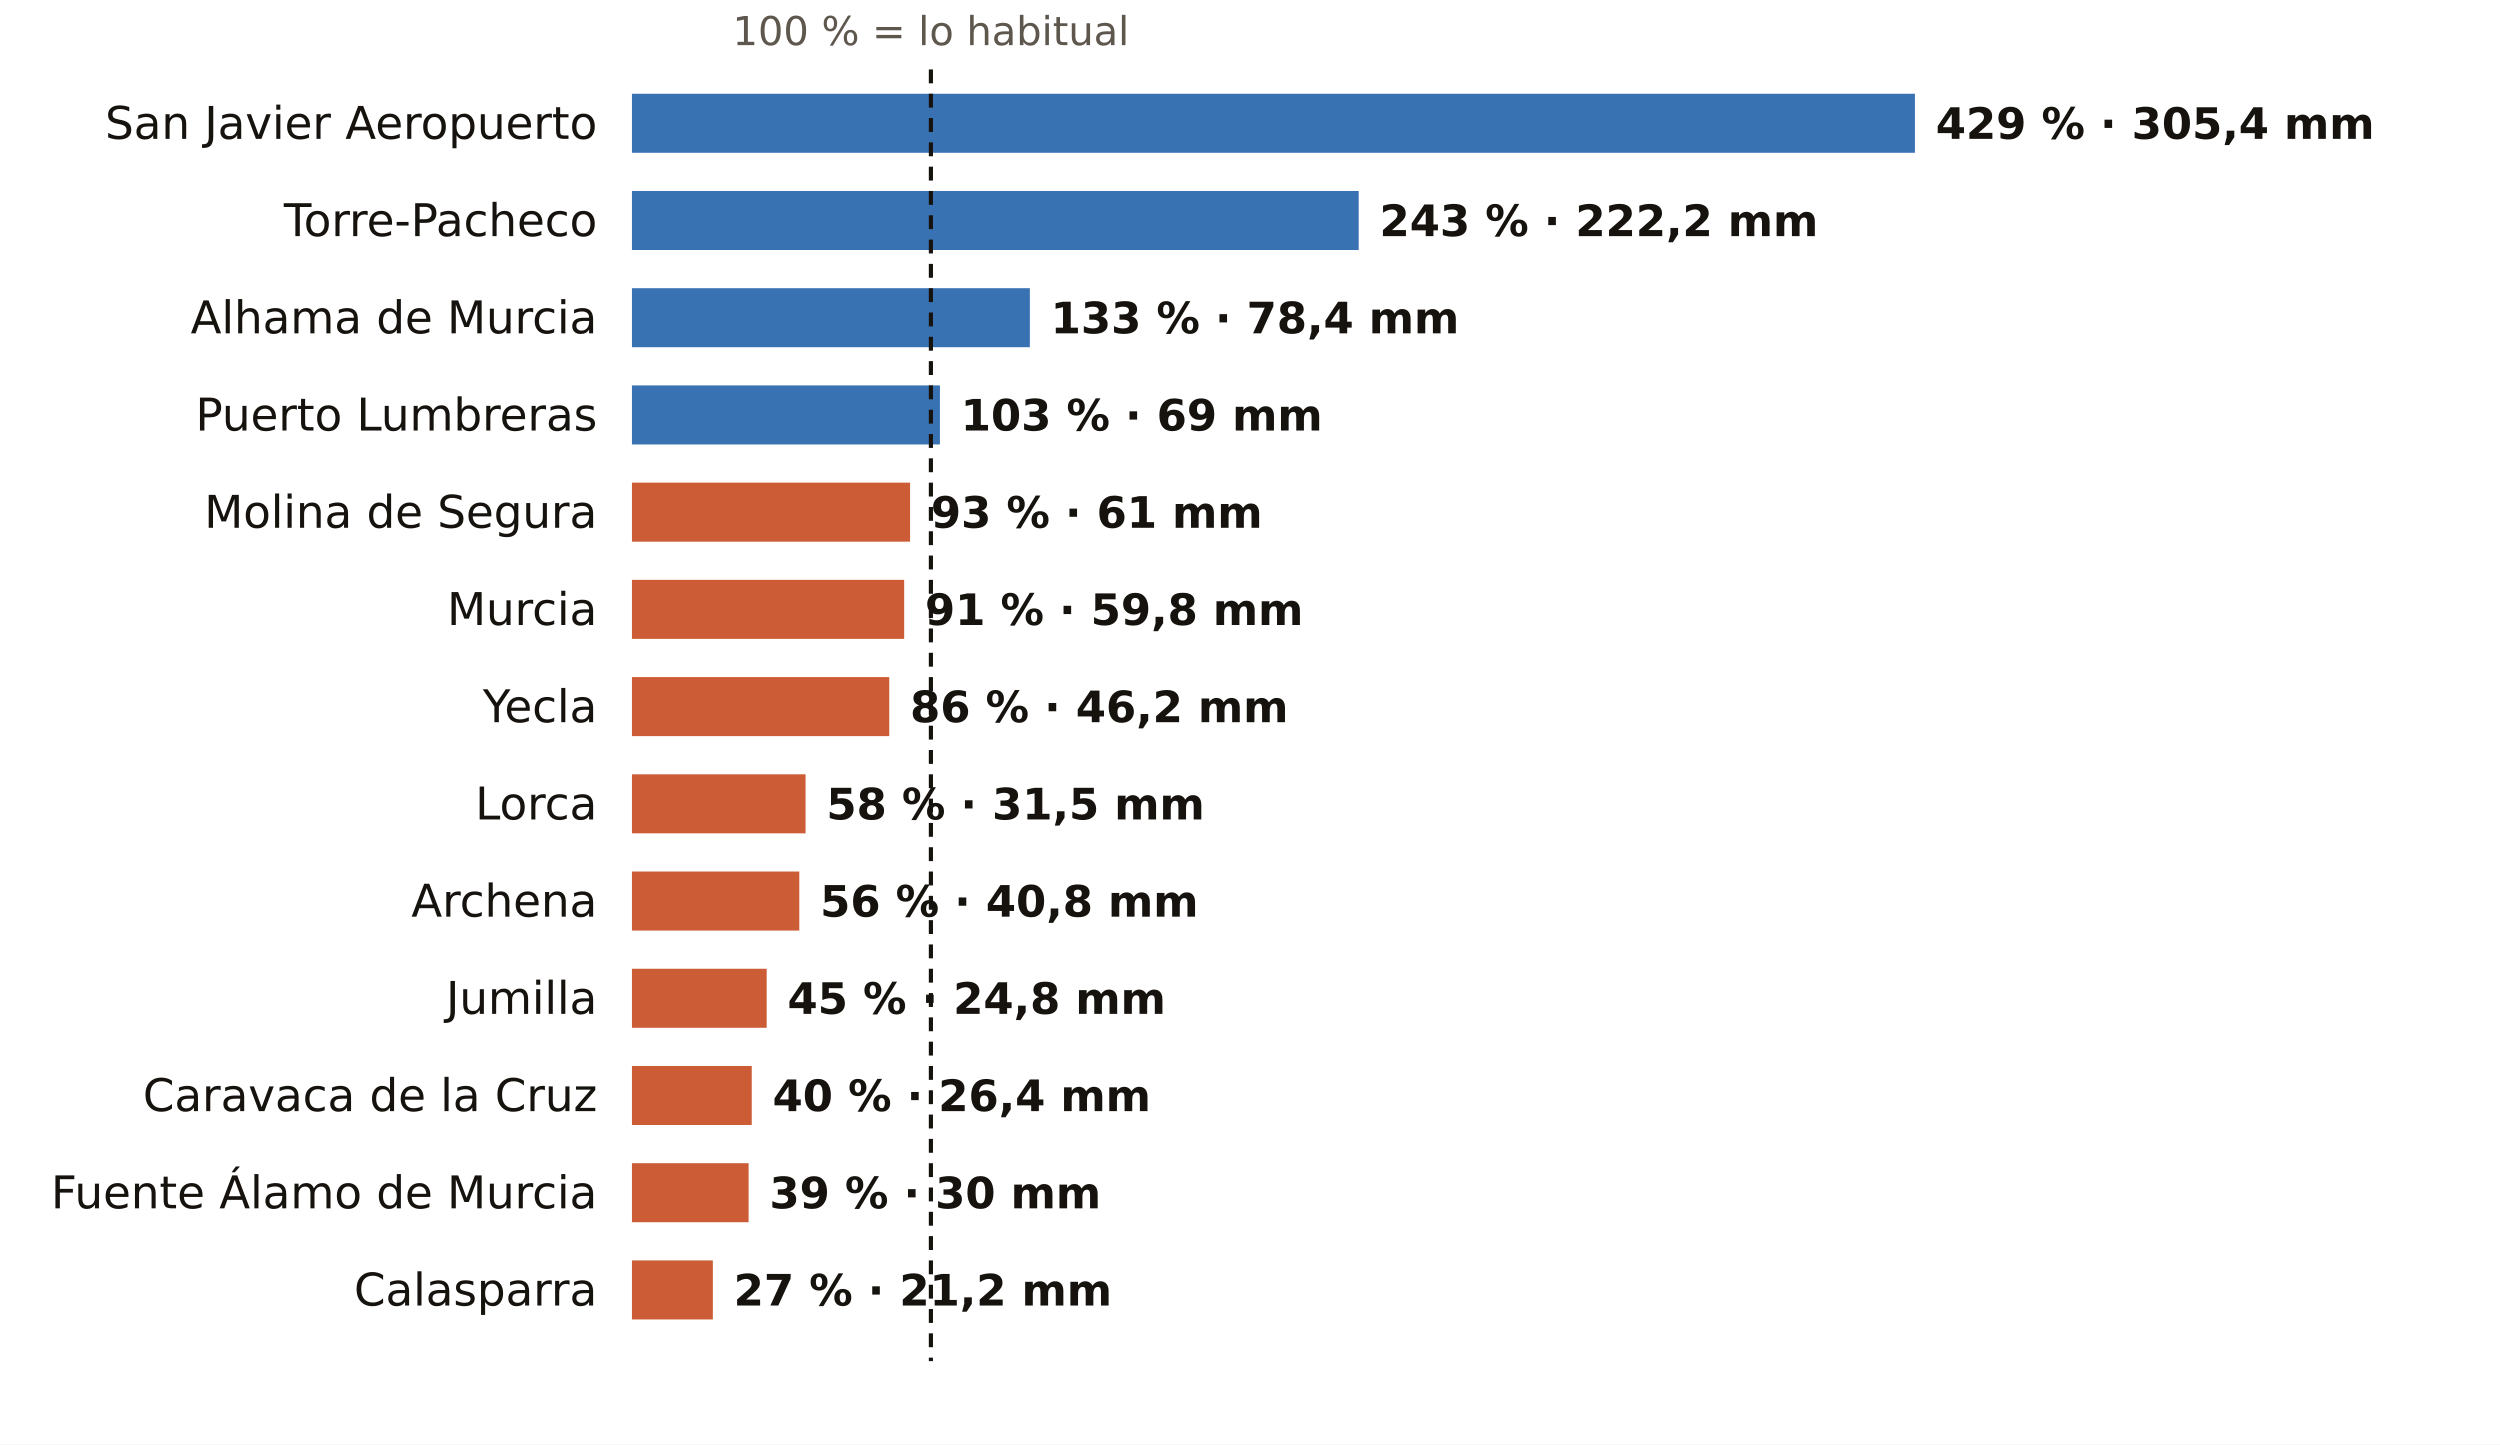
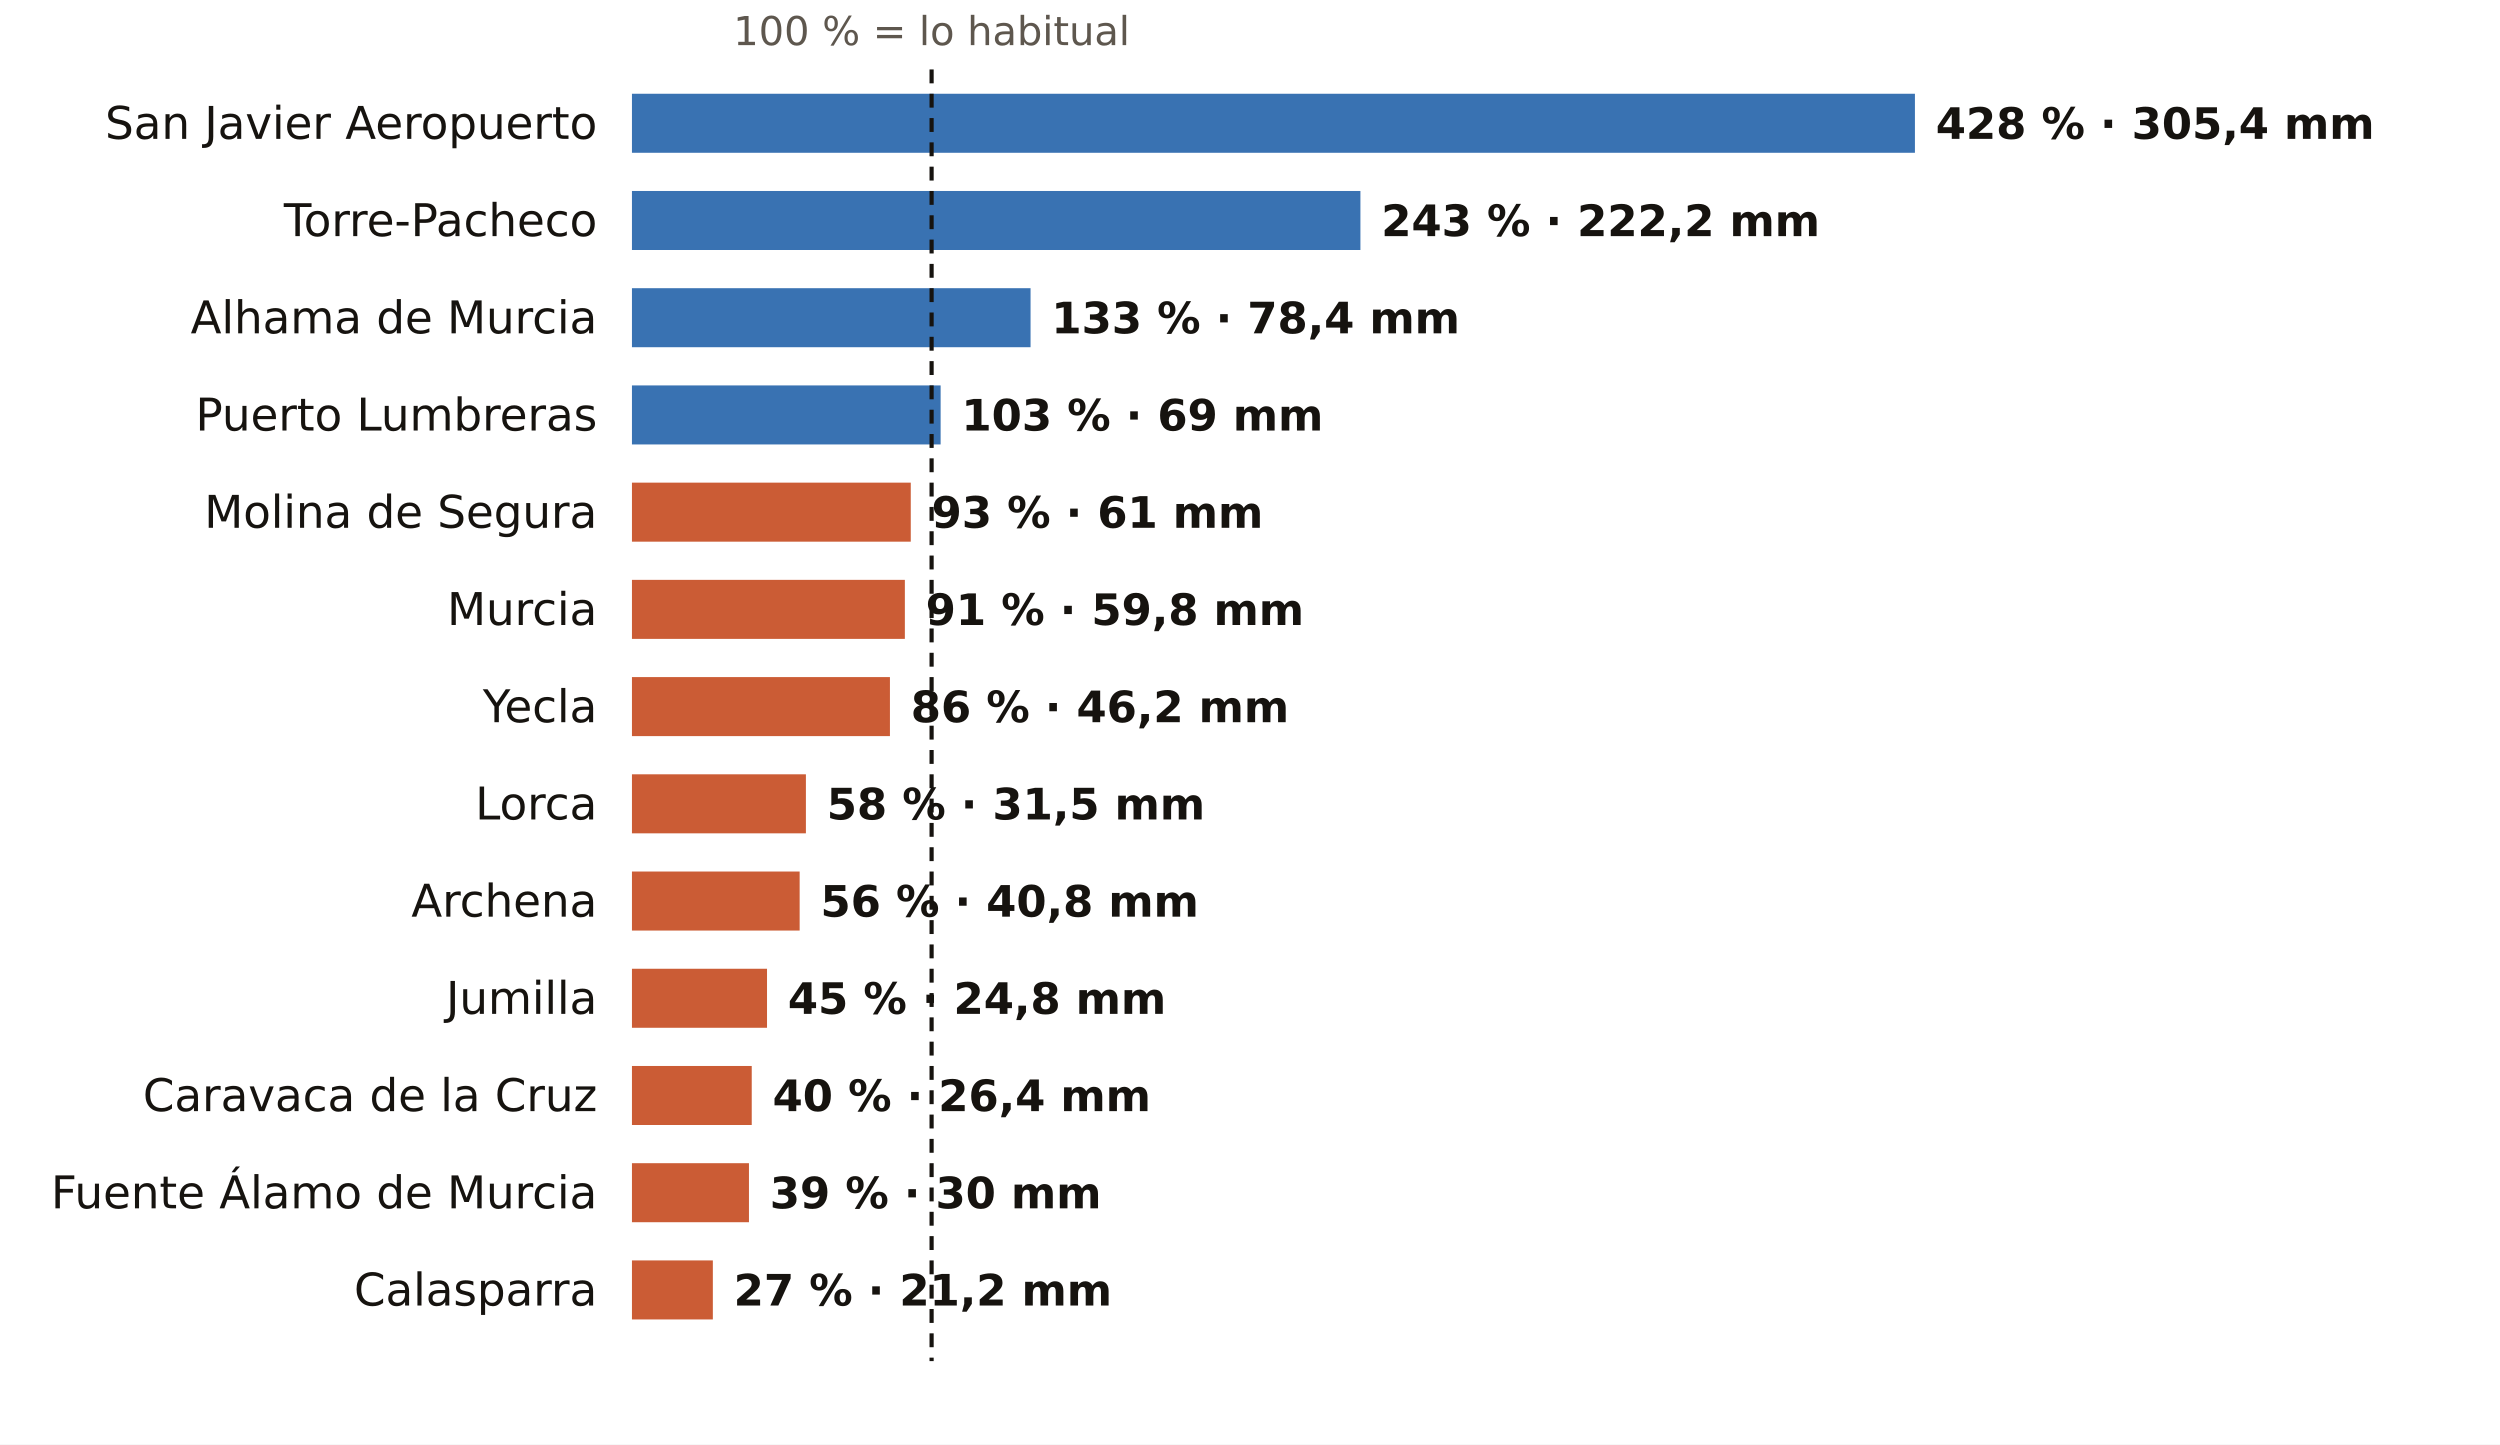
<svg xmlns="http://www.w3.org/2000/svg" viewBox="0 0 720 416" width="720" height="416" role="img" aria-label="El otoño en los pluviómetros de AEMET de Murcia: % de lo habitual">
  <rect width="720" height="416" fill="#FFFFFF" />
-   <text x="268.1" y="13.0" font-size="11.5" fill="#5E574E" text-anchor="middle" font-weight="400" font-family="Public Sans, DejaVu Sans, Arial, sans-serif">100 % = lo habitual</text>
+   <text x="268.3" y="13.0" font-size="11.5" fill="#5E574E" text-anchor="middle" font-weight="400" font-family="Public Sans, DejaVu Sans, Arial, sans-serif">100 % = lo habitual</text>
  <text x="172.0" y="40.0" font-size="13" fill="#16130F" text-anchor="end" font-weight="500" font-family="Public Sans, DejaVu Sans, Arial, sans-serif">San Javier Aeropuerto</text>
  <rect x="182" y="27" width="369.5" height="17" fill="#1F5FA8" opacity="0.88" />
-   <text x="557.5" y="40.0" font-size="12.5" fill="#16130F" text-anchor="start" font-weight="600" font-family="Public Sans, DejaVu Sans, Arial, sans-serif">429 % · 305,4 mm</text>
+   <text x="557.5" y="40.0" font-size="12.5" fill="#16130F" text-anchor="start" font-weight="600" font-family="Public Sans, DejaVu Sans, Arial, sans-serif">428 % · 305,4 mm</text>
  <text x="172.0" y="68.0" font-size="13" fill="#16130F" text-anchor="end" font-weight="500" font-family="Public Sans, DejaVu Sans, Arial, sans-serif">Torre-Pacheco</text>
-   <rect x="182" y="55" width="209.3" height="17" fill="#1F5FA8" opacity="0.88" />
-   <text x="397.3" y="68.0" font-size="12.5" fill="#16130F" text-anchor="start" font-weight="600" font-family="Public Sans, DejaVu Sans, Arial, sans-serif">243 % · 222,2 mm</text>
+   <rect x="182" y="55" width="209.8" height="17" fill="#1F5FA8" opacity="0.88" />
+   <text x="397.8" y="68.0" font-size="12.5" fill="#16130F" text-anchor="start" font-weight="600" font-family="Public Sans, DejaVu Sans, Arial, sans-serif">243 % · 222,2 mm</text>
  <text x="172.0" y="96.0" font-size="13" fill="#16130F" text-anchor="end" font-weight="500" font-family="Public Sans, DejaVu Sans, Arial, sans-serif">Alhama de Murcia</text>
-   <rect x="182" y="83" width="114.6" height="17" fill="#1F5FA8" opacity="0.88" />
-   <text x="302.6" y="96.0" font-size="12.5" fill="#16130F" text-anchor="start" font-weight="600" font-family="Public Sans, DejaVu Sans, Arial, sans-serif">133 % · 78,4 mm</text>
+   <rect x="182" y="83" width="114.8" height="17" fill="#1F5FA8" opacity="0.88" />
+   <text x="302.8" y="96.0" font-size="12.5" fill="#16130F" text-anchor="start" font-weight="600" font-family="Public Sans, DejaVu Sans, Arial, sans-serif">133 % · 78,4 mm</text>
  <text x="172.0" y="124.0" font-size="13" fill="#16130F" text-anchor="end" font-weight="500" font-family="Public Sans, DejaVu Sans, Arial, sans-serif">Puerto Lumbreras</text>
-   <rect x="182" y="111" width="88.7" height="17" fill="#1F5FA8" opacity="0.88" />
-   <text x="276.7" y="124.0" font-size="12.5" fill="#16130F" text-anchor="start" font-weight="600" font-family="Public Sans, DejaVu Sans, Arial, sans-serif">103 % · 69 mm</text>
+   <rect x="182" y="111" width="88.9" height="17" fill="#1F5FA8" opacity="0.88" />
+   <text x="276.9" y="124.0" font-size="12.5" fill="#16130F" text-anchor="start" font-weight="600" font-family="Public Sans, DejaVu Sans, Arial, sans-serif">103 % · 69 mm</text>
  <text x="172.0" y="152.0" font-size="13" fill="#16130F" text-anchor="end" font-weight="500" font-family="Public Sans, DejaVu Sans, Arial, sans-serif">Molina de Segura</text>
-   <rect x="182" y="139" width="80.1" height="17" fill="#C4461A" opacity="0.88" />
-   <text x="268.1" y="152.0" font-size="12.5" fill="#16130F" text-anchor="start" font-weight="600" font-family="Public Sans, DejaVu Sans, Arial, sans-serif">93 % · 61 mm</text>
+   <rect x="182" y="139" width="80.3" height="17" fill="#C4461A" opacity="0.88" />
+   <text x="268.3" y="152.0" font-size="12.5" fill="#16130F" text-anchor="start" font-weight="600" font-family="Public Sans, DejaVu Sans, Arial, sans-serif">93 % · 61 mm</text>
  <text x="172.0" y="180.0" font-size="13" fill="#16130F" text-anchor="end" font-weight="500" font-family="Public Sans, DejaVu Sans, Arial, sans-serif">Murcia</text>
-   <rect x="182" y="167" width="78.4" height="17" fill="#C4461A" opacity="0.88" />
-   <text x="266.4" y="180.0" font-size="12.5" fill="#16130F" text-anchor="start" font-weight="600" font-family="Public Sans, DejaVu Sans, Arial, sans-serif">91 % · 59,8 mm</text>
+   <rect x="182" y="167" width="78.6" height="17" fill="#C4461A" opacity="0.88" />
+   <text x="266.6" y="180.0" font-size="12.5" fill="#16130F" text-anchor="start" font-weight="600" font-family="Public Sans, DejaVu Sans, Arial, sans-serif">91 % · 59,8 mm</text>
  <text x="172.0" y="208.0" font-size="13" fill="#16130F" text-anchor="end" font-weight="500" font-family="Public Sans, DejaVu Sans, Arial, sans-serif">Yecla</text>
-   <rect x="182" y="195" width="74.1" height="17" fill="#C4461A" opacity="0.88" />
-   <text x="262.1" y="208.0" font-size="12.5" fill="#16130F" text-anchor="start" font-weight="600" font-family="Public Sans, DejaVu Sans, Arial, sans-serif">86 % · 46,2 mm</text>
+   <rect x="182" y="195" width="74.3" height="17" fill="#C4461A" opacity="0.88" />
+   <text x="262.3" y="208.0" font-size="12.5" fill="#16130F" text-anchor="start" font-weight="600" font-family="Public Sans, DejaVu Sans, Arial, sans-serif">86 % · 46,2 mm</text>
  <text x="172.0" y="236.0" font-size="13" fill="#16130F" text-anchor="end" font-weight="500" font-family="Public Sans, DejaVu Sans, Arial, sans-serif">Lorca</text>
-   <rect x="182" y="223" width="50.0" height="17" fill="#C4461A" opacity="0.88" />
-   <text x="238.0" y="236.0" font-size="12.5" fill="#16130F" text-anchor="start" font-weight="600" font-family="Public Sans, DejaVu Sans, Arial, sans-serif">58 % · 31,5 mm</text>
+   <rect x="182" y="223" width="50.1" height="17" fill="#C4461A" opacity="0.88" />
+   <text x="238.1" y="236.0" font-size="12.5" fill="#16130F" text-anchor="start" font-weight="600" font-family="Public Sans, DejaVu Sans, Arial, sans-serif">58 % · 31,5 mm</text>
  <text x="172.0" y="264.0" font-size="13" fill="#16130F" text-anchor="end" font-weight="500" font-family="Public Sans, DejaVu Sans, Arial, sans-serif">Archena</text>
-   <rect x="182" y="251" width="48.2" height="17" fill="#C4461A" opacity="0.88" />
-   <text x="236.2" y="264.0" font-size="12.5" fill="#16130F" text-anchor="start" font-weight="600" font-family="Public Sans, DejaVu Sans, Arial, sans-serif">56 % · 40,8 mm</text>
+   <rect x="182" y="251" width="48.3" height="17" fill="#C4461A" opacity="0.88" />
+   <text x="236.3" y="264.0" font-size="12.5" fill="#16130F" text-anchor="start" font-weight="600" font-family="Public Sans, DejaVu Sans, Arial, sans-serif">56 % · 40,8 mm</text>
  <text x="172.0" y="292.0" font-size="13" fill="#16130F" text-anchor="end" font-weight="500" font-family="Public Sans, DejaVu Sans, Arial, sans-serif">Jumilla</text>
-   <rect x="182" y="279" width="38.8" height="17" fill="#C4461A" opacity="0.88" />
-   <text x="226.8" y="292.0" font-size="12.5" fill="#16130F" text-anchor="start" font-weight="600" font-family="Public Sans, DejaVu Sans, Arial, sans-serif">45 % · 24,8 mm</text>
+   <rect x="182" y="279" width="38.9" height="17" fill="#C4461A" opacity="0.88" />
+   <text x="226.9" y="292.0" font-size="12.5" fill="#16130F" text-anchor="start" font-weight="600" font-family="Public Sans, DejaVu Sans, Arial, sans-serif">45 % · 24,8 mm</text>
  <text x="172.0" y="320.0" font-size="13" fill="#16130F" text-anchor="end" font-weight="500" font-family="Public Sans, DejaVu Sans, Arial, sans-serif">Caravaca de la Cruz</text>
  <rect x="182" y="307" width="34.5" height="17" fill="#C4461A" opacity="0.88" />
  <text x="222.5" y="320.0" font-size="12.5" fill="#16130F" text-anchor="start" font-weight="600" font-family="Public Sans, DejaVu Sans, Arial, sans-serif">40 % · 26,4 mm</text>
  <text x="172.0" y="348.0" font-size="13" fill="#16130F" text-anchor="end" font-weight="500" font-family="Public Sans, DejaVu Sans, Arial, sans-serif">Fuente Álamo de Murcia</text>
-   <rect x="182" y="335" width="33.6" height="17" fill="#C4461A" opacity="0.88" />
-   <text x="221.6" y="348.0" font-size="12.5" fill="#16130F" text-anchor="start" font-weight="600" font-family="Public Sans, DejaVu Sans, Arial, sans-serif">39 % · 30 mm</text>
+   <rect x="182" y="335" width="33.7" height="17" fill="#C4461A" opacity="0.88" />
+   <text x="221.7" y="348.0" font-size="12.5" fill="#16130F" text-anchor="start" font-weight="600" font-family="Public Sans, DejaVu Sans, Arial, sans-serif">39 % · 30 mm</text>
  <text x="172.0" y="376.0" font-size="13" fill="#16130F" text-anchor="end" font-weight="500" font-family="Public Sans, DejaVu Sans, Arial, sans-serif">Calasparra</text>
  <rect x="182" y="363" width="23.3" height="17" fill="#C4461A" opacity="0.88" />
  <text x="211.3" y="376.0" font-size="12.5" fill="#16130F" text-anchor="start" font-weight="600" font-family="Public Sans, DejaVu Sans, Arial, sans-serif">27 % · 21,2 mm</text>
-   <line x1="268.1" x2="268.1" y1="20" y2="392" stroke="#16130F" stroke-width="1.2" stroke-dasharray="4 3" />
+   <line x1="268.3" x2="268.3" y1="20" y2="392" stroke="#16130F" stroke-width="1.2" stroke-dasharray="4 3" />
</svg>
